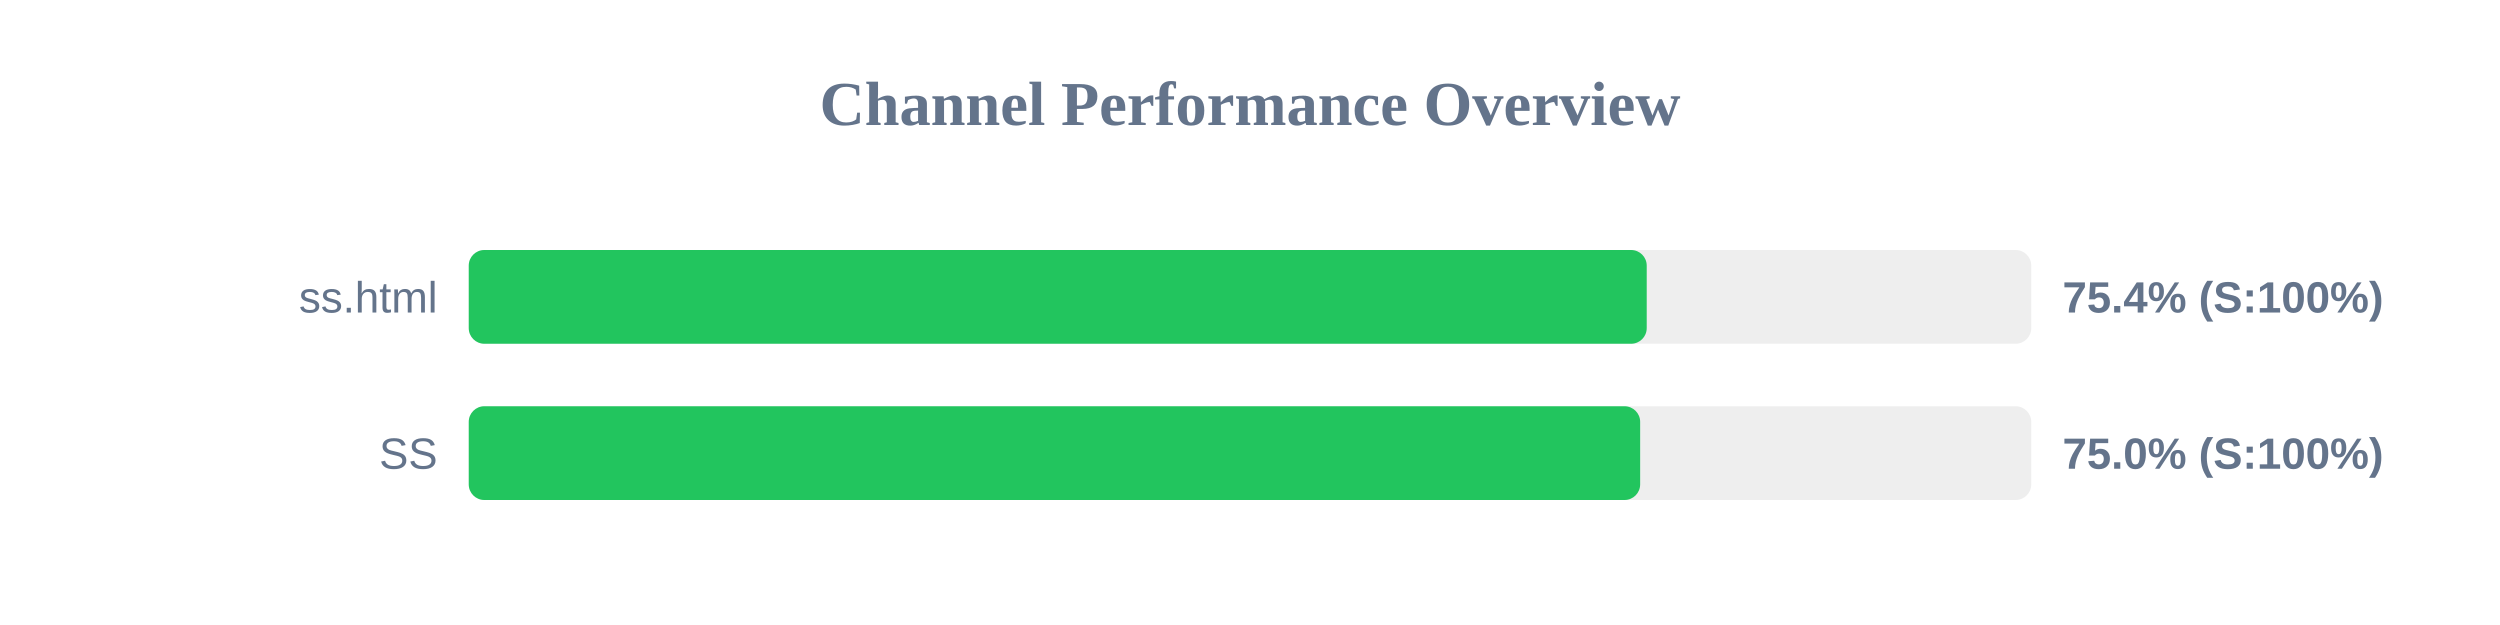
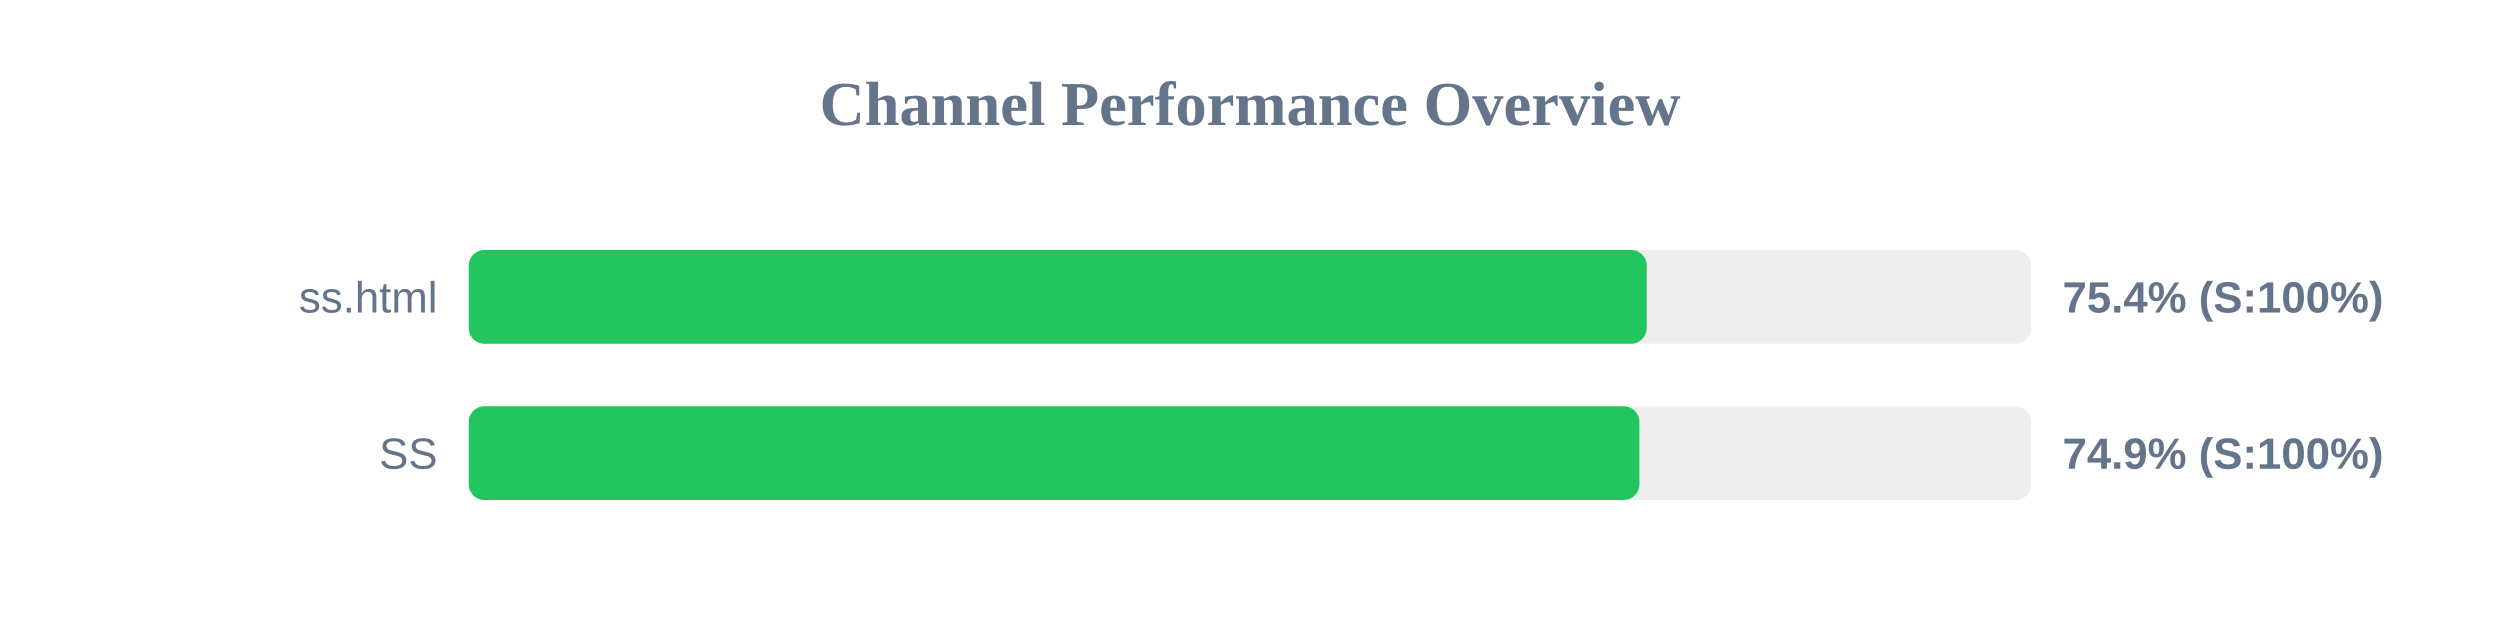
<svg xmlns="http://www.w3.org/2000/svg" width="800" height="200" version="1.1">
  <style>
        .row { font: 14px Arial; fill: #64748b; }
        .score { font: bold 14px Arial; fill: #64748b; }
    </style>
  <text x="400" y="40" text-anchor="middle" font-size="20px" font-weight="bold" fill="#64748b">Channel Performance Overview</text>
  <rect x="150" y="80" width="500" height="30" fill="#eee" rx="5" />
  <rect x="150" y="80" width="376.95" height="30" fill="#22c55e" rx="5" />
  <text x="140" y="100" text-anchor="end" class="row">ss.html</text>
  <text x="660" y="100" text-anchor="start" class="score">75.4% (S:100%)</text>
  <rect x="150" y="130" width="500" height="30" fill="#eee" rx="5" />
-   <rect x="150" y="130" width="374.85" height="30" fill="#22c55e" rx="5" />
+   <rect x="150" y="130" width="374.6" height="30" fill="#22c55e" rx="5" />
  <text x="140" y="150" text-anchor="end" class="row">SS</text>
-   <text x="660" y="150" text-anchor="start" class="score">75.0% (S:100%)</text>
+   <text x="660" y="150" text-anchor="start" class="score">74.9% (S:100%)</text>
</svg>
